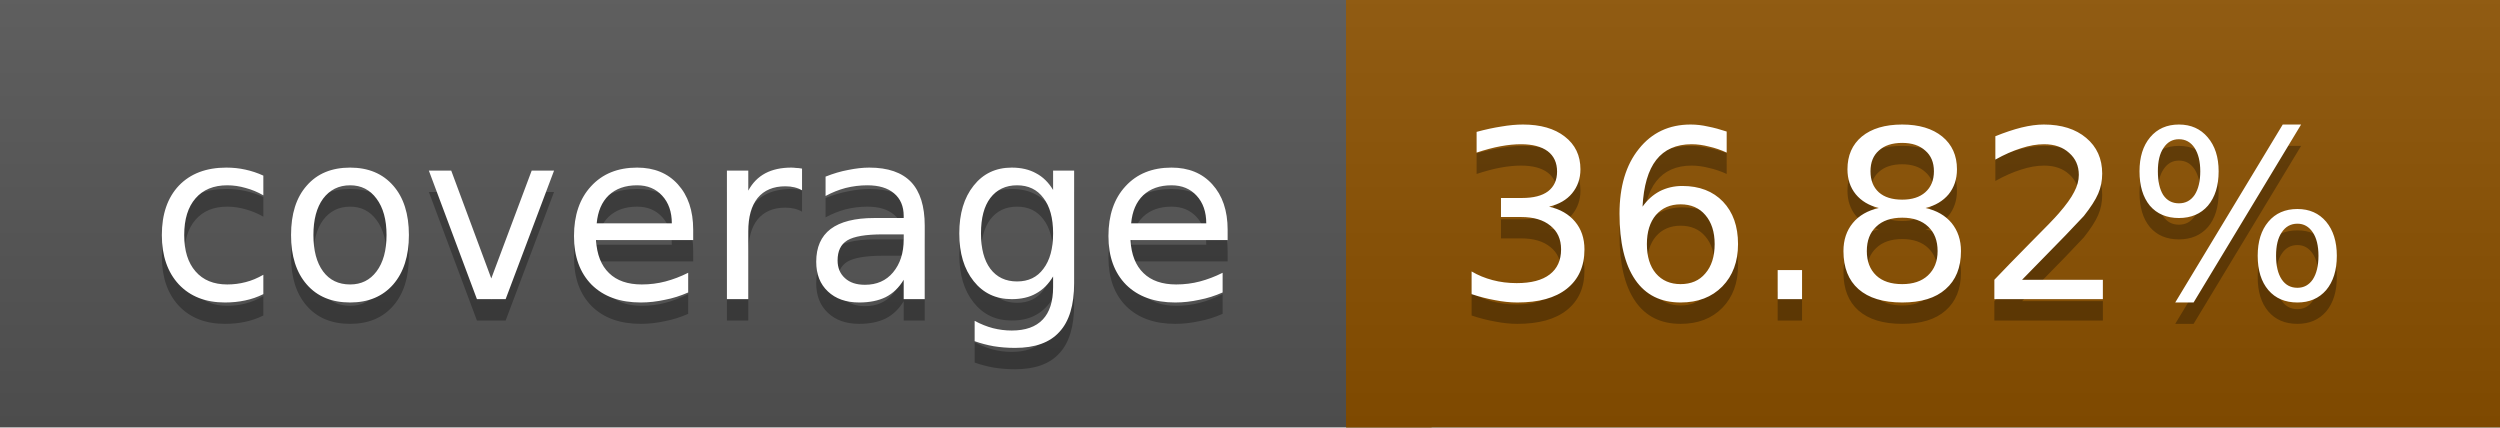
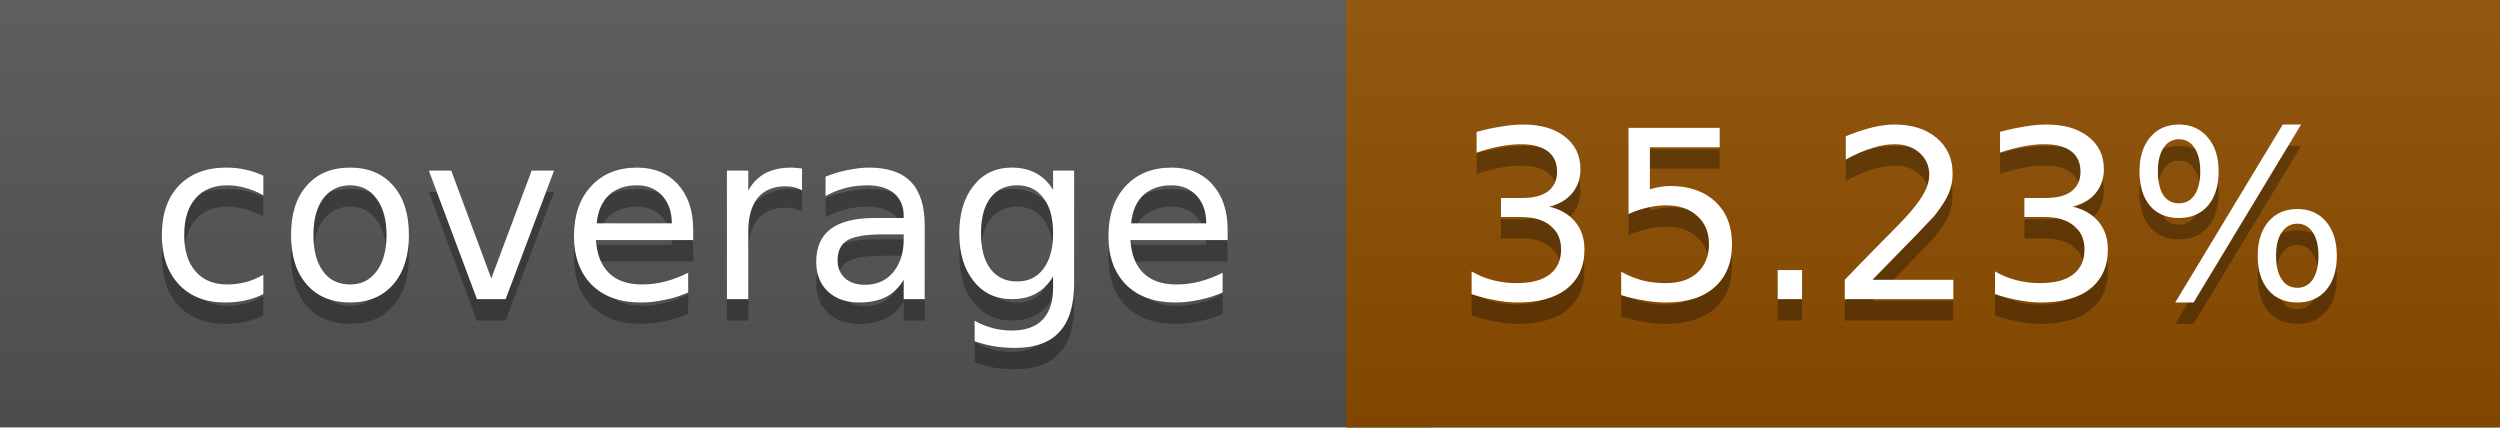
<svg xmlns="http://www.w3.org/2000/svg" width="117" height="20">
  <linearGradient id="a" x2="0" y2="100%">
    <stop offset="0" stop-color="#bbb" stop-opacity=".1" />
    <stop offset="1" stop-opacity=".1" />
  </linearGradient>
  <rect rx="0" width="117" height="20" fill="#555" />
-   <rect rx="0" x="63" width="54" height="20" fill="#8c5100" />
-   <path fill="#8c5100" d="M63 0h4v20h-4z" />
+   <rect rx="0" x="63" width="54" height="20" fill="#8f4e00" />
+   <path fill="#8f4e00" d="M63 0h4v20h-4z" />
  <rect rx="0" width="117" height="20" fill="url(#a)" />
  <g fill="#fff" text-anchor="middle" font-family="DejaVu Sans,Verdana,Geneva,sans-serif" font-size="11">
    <text x="32.5" y="15" fill="#010101" fill-opacity=".3">coverage</text>
    <text x="32.5" y="14">coverage</text>
-     <text x="89" y="15" fill="#010101" fill-opacity=".3">36.82%</text>
-     <text x="89" y="14">36.82%</text>
+     <text x="89" y="15" fill="#010101" fill-opacity=".3">35.23%</text>
+     <text x="89" y="14">35.23%</text>
  </g>
</svg>
